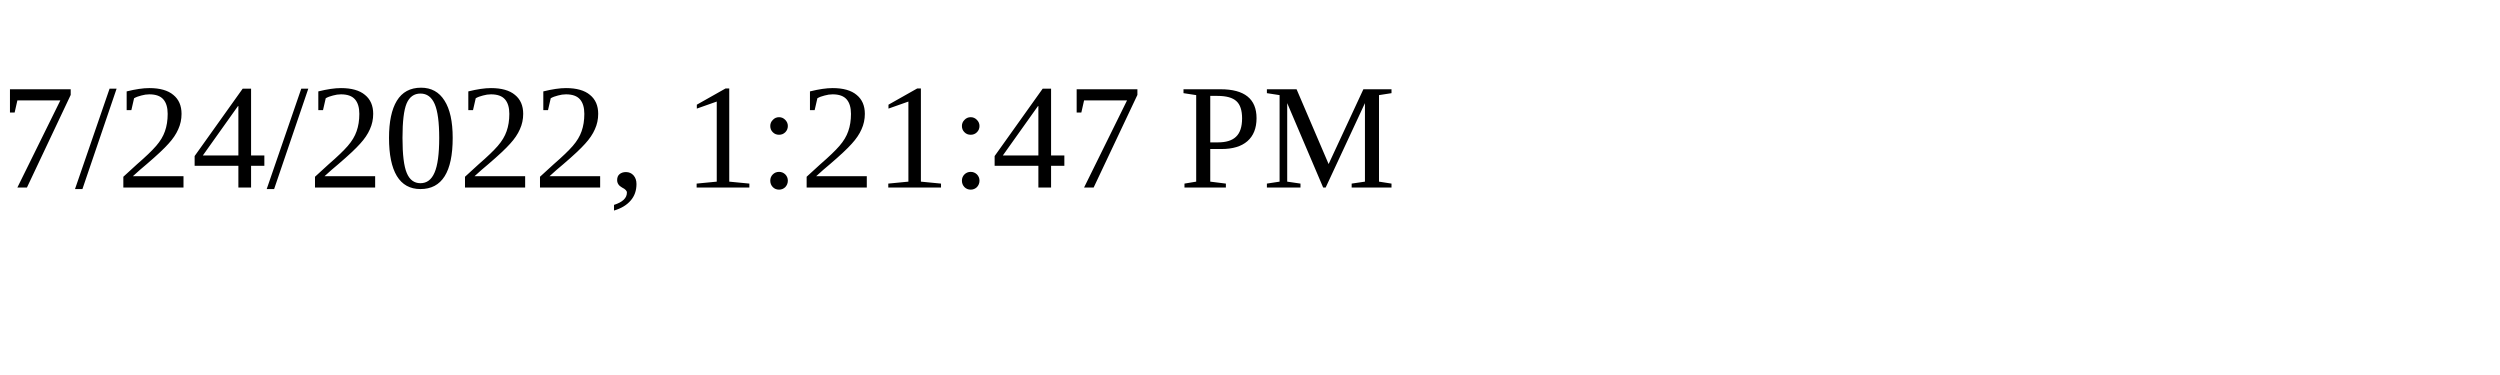
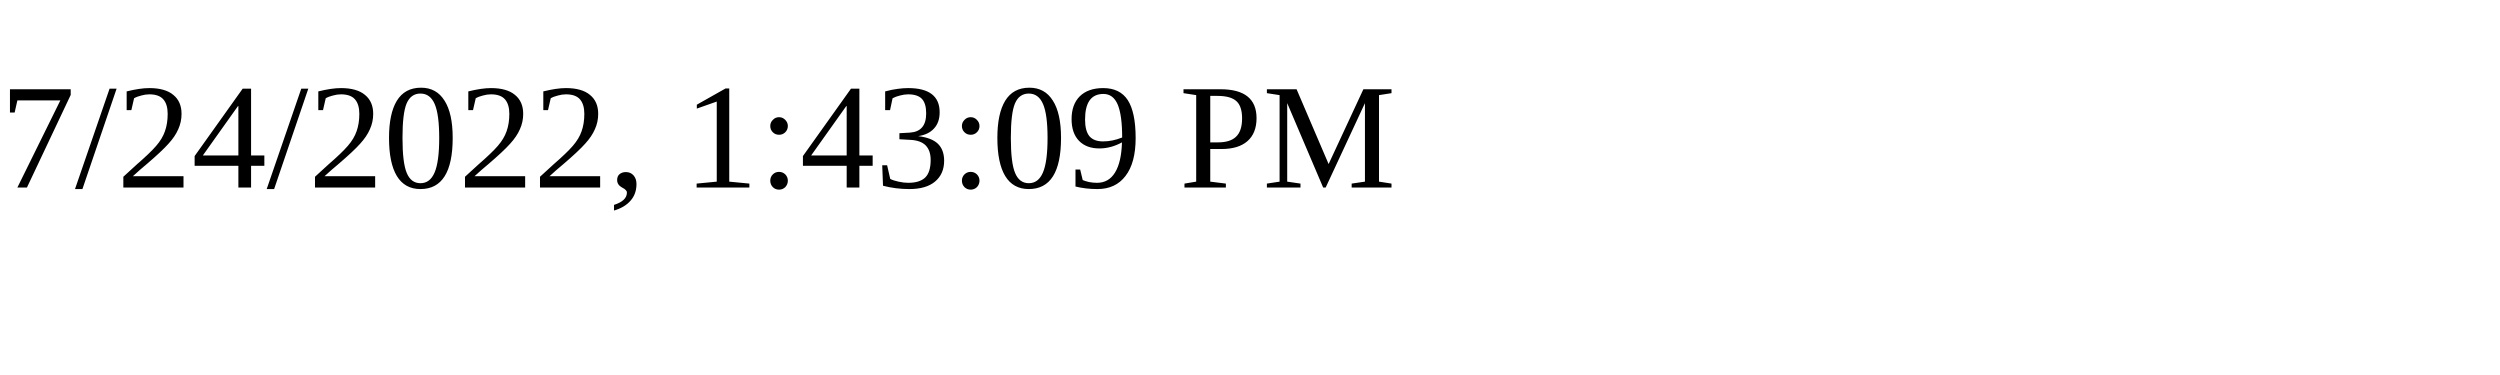
<svg xmlns="http://www.w3.org/2000/svg" height="30" width="200">
-   <text x="0" y="15">7/24/2022, 1:21:47 PM</text>
+   <text x="0" y="15">7/24/2022, 1:43:09 PM</text>
</svg>
